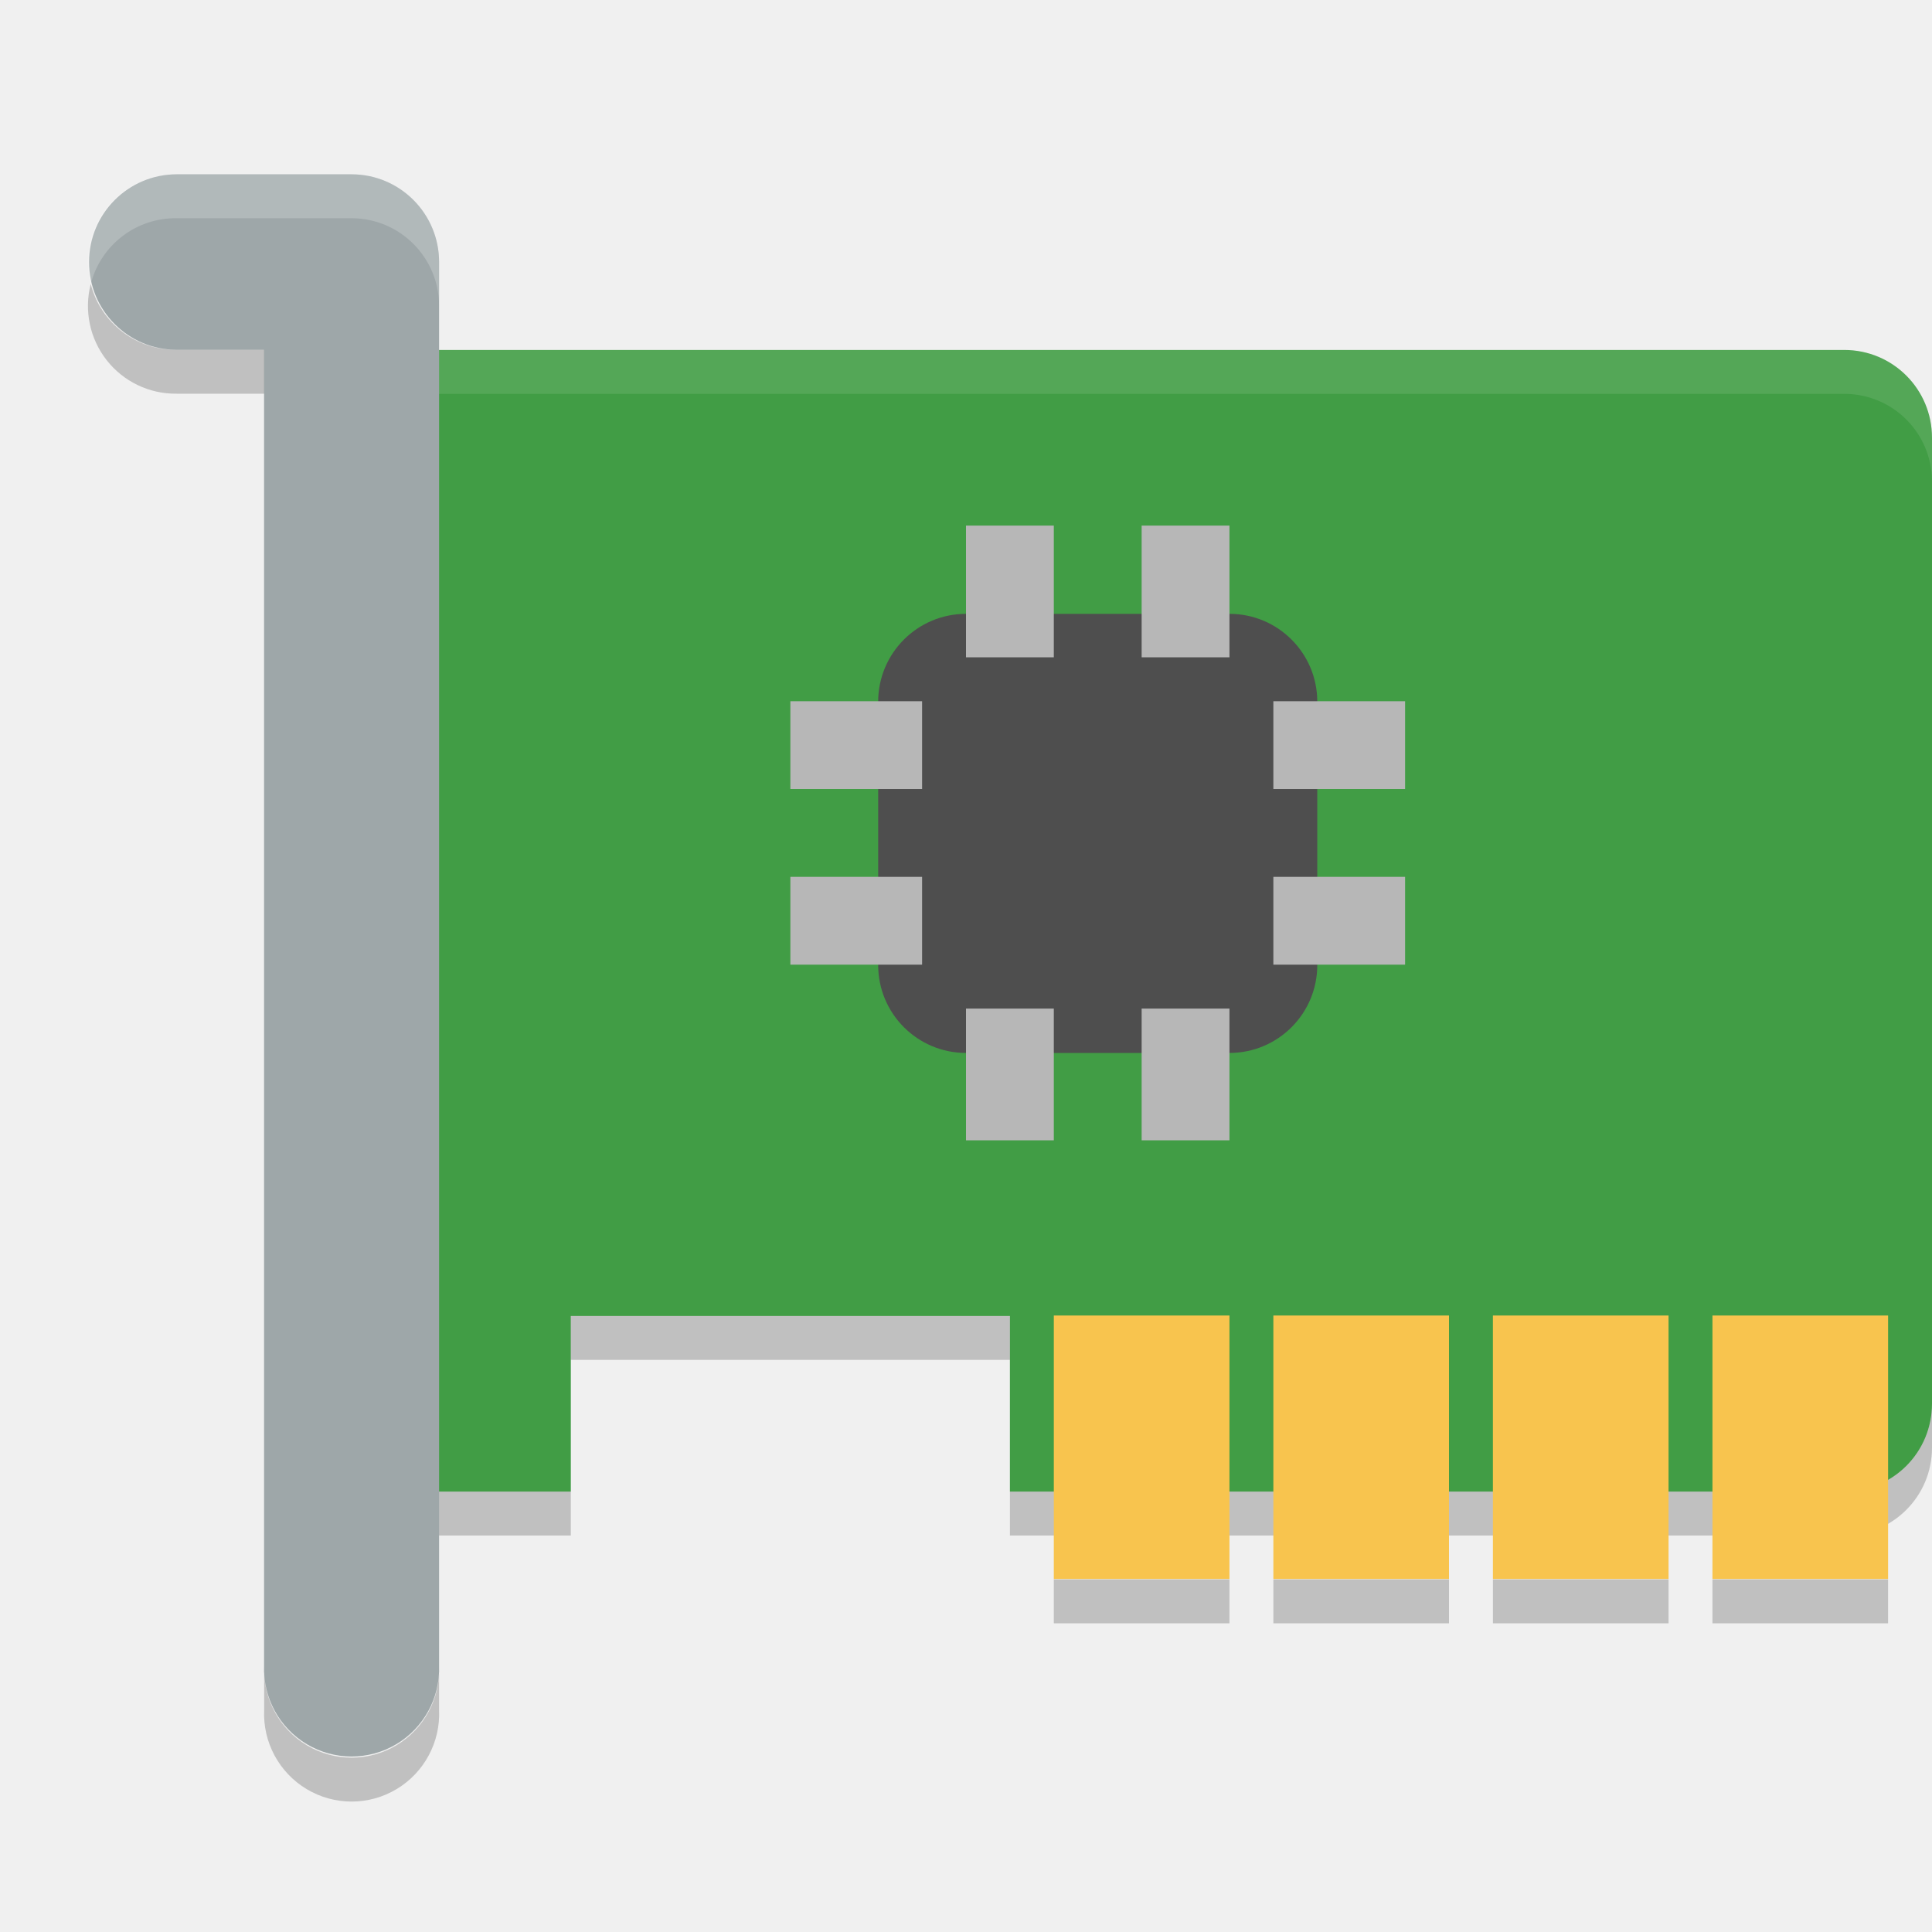
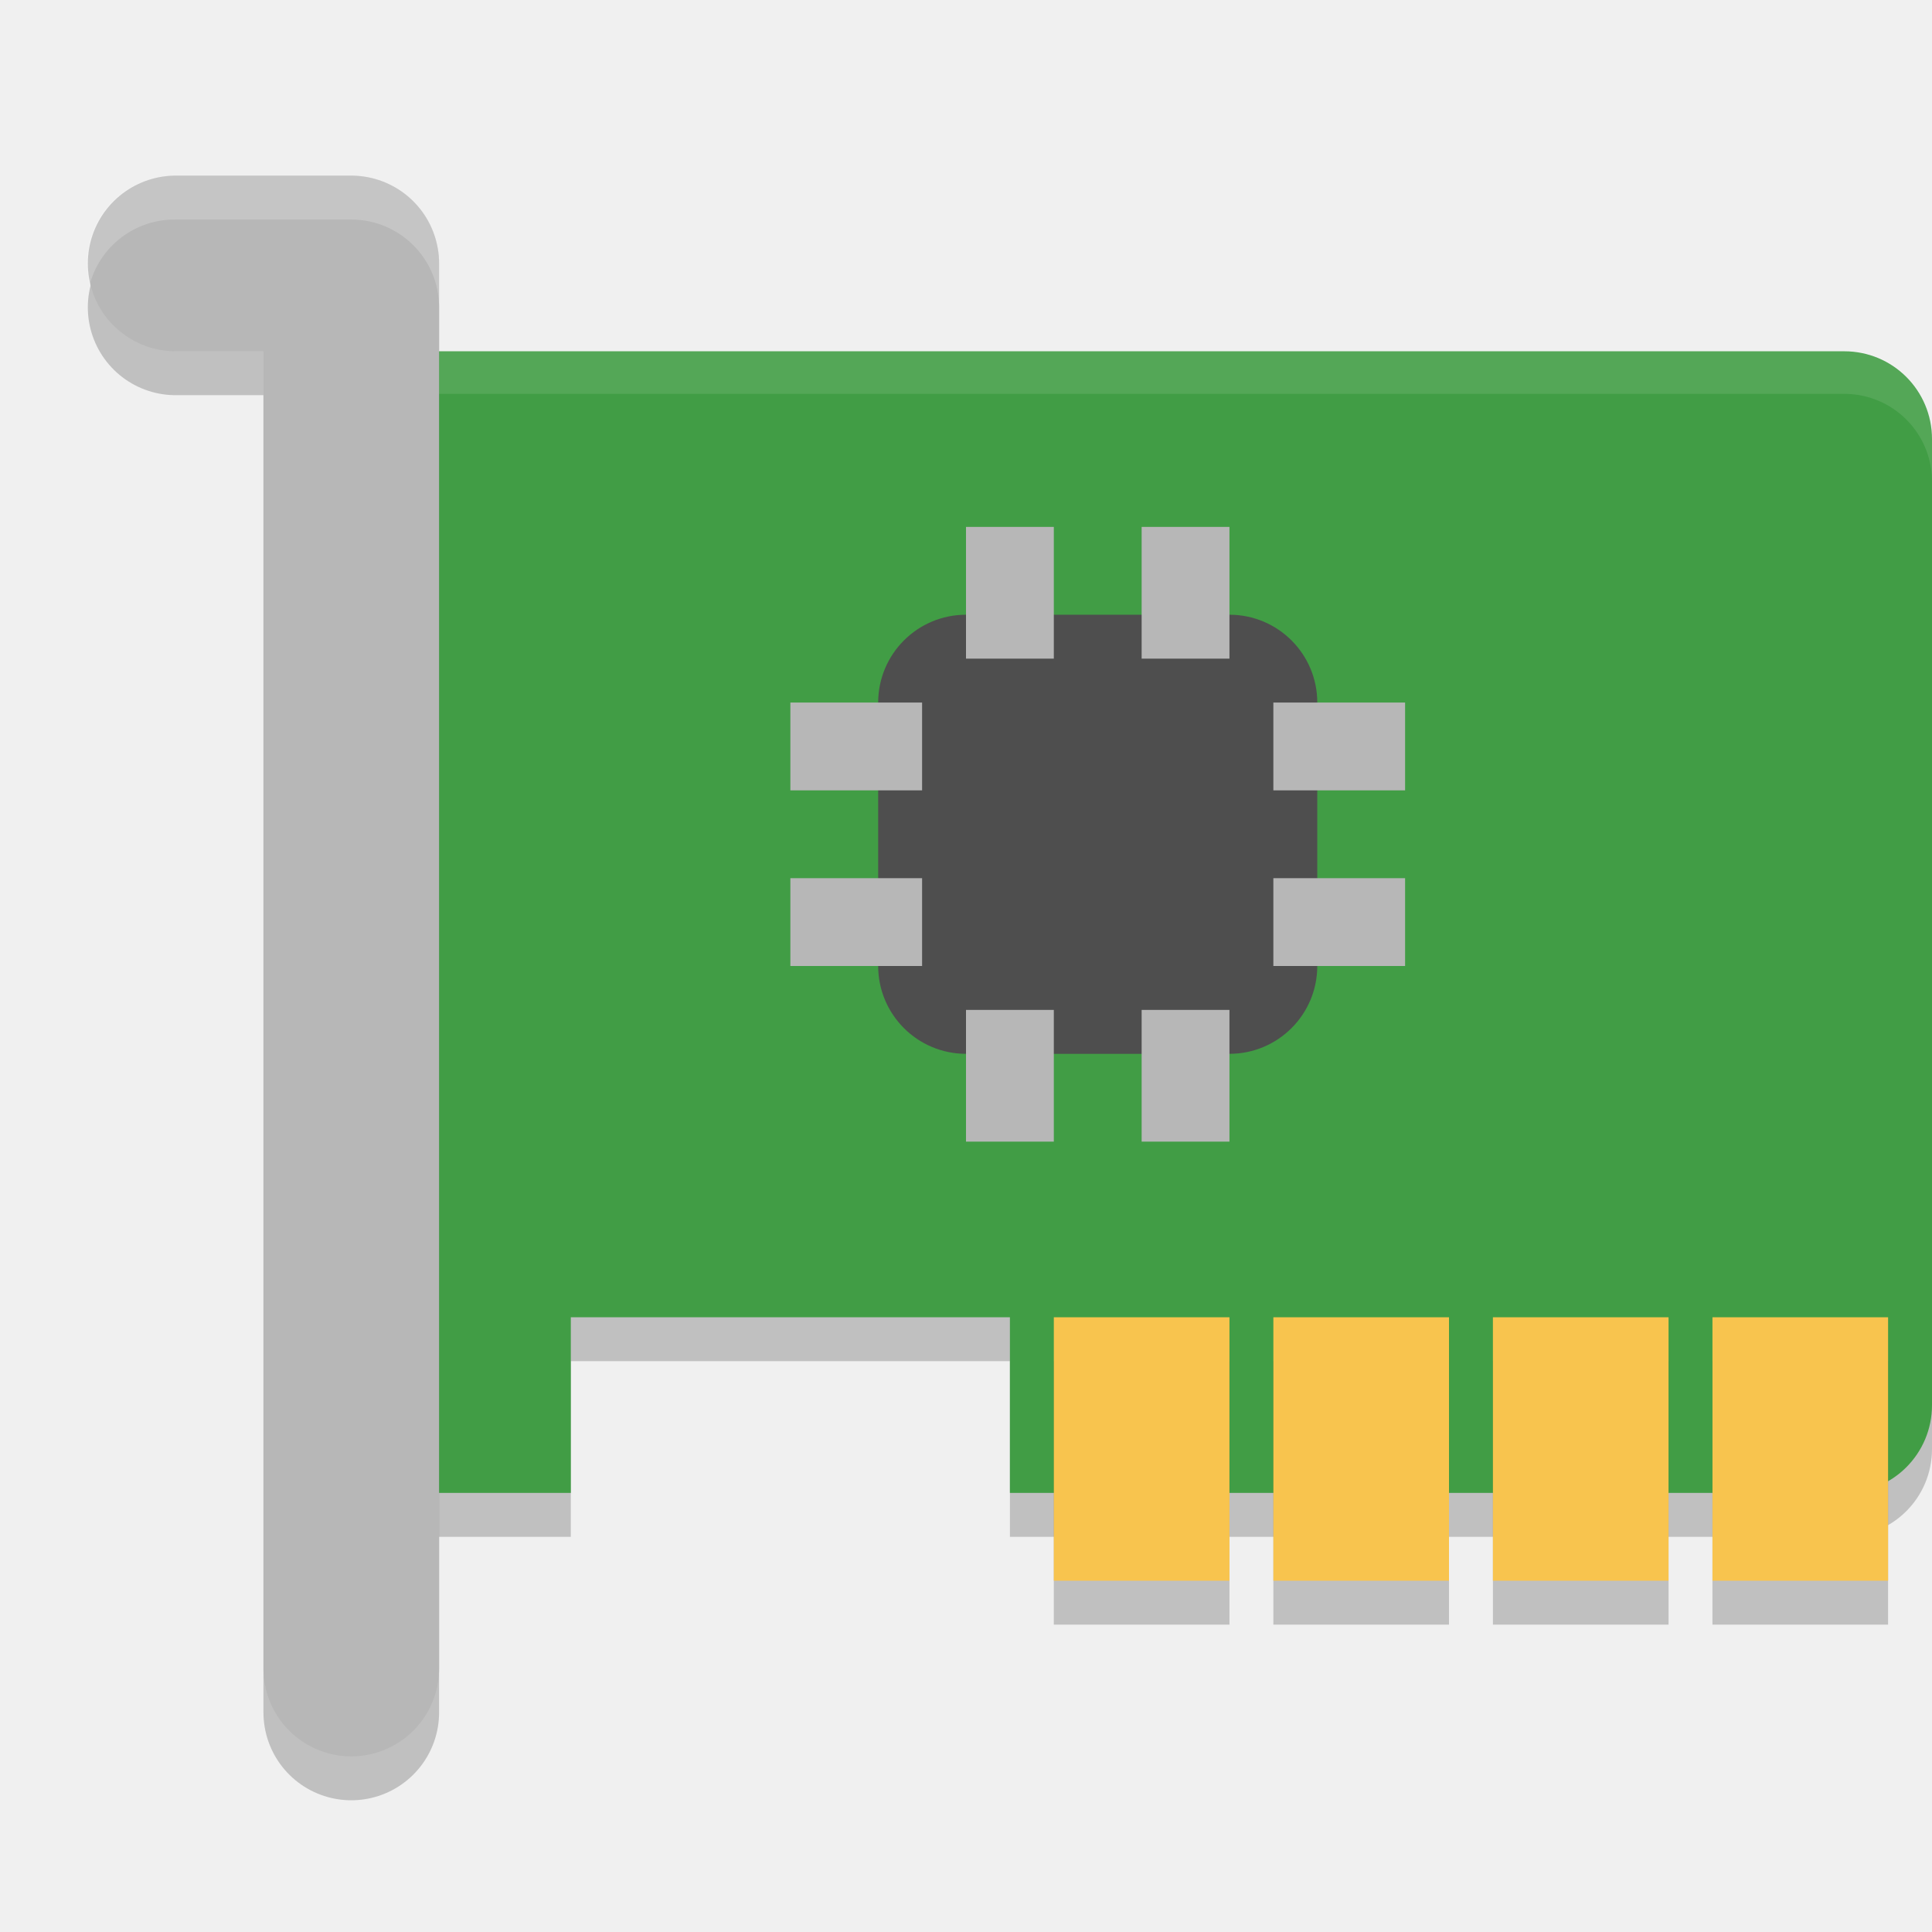
- <svg xmlns="http://www.w3.org/2000/svg" height="22" width="22" version="1">
-   <path fill="#419d45" d="m5 3.985c-0.554 0-1 0.446-1 1v11c0 0.554 0.446 1 1 1h1.5v-2h5v2h9.5c0.554 0 1-0.446 1-1v-11c0-0.554-0.446-1-1-1z" />
-   <path opacity=".1" fill="#fff" d="m5 3.985c-0.554 0-1 0.446-1 1v0.5c0-0.554 0.446-1 1-1h16c0.554 0 1 0.446 1 1v-0.5c0-0.554-0.446-1-1-1h-16z" />
-   <path opacity=".2" d="m6.5 14.985v0.5h5v-0.5h-5zm-2.5 1v0.5c0 0.554 0.446 1 1 1h1.5v-0.5h-1.5c-0.554 0-1-0.446-1-1zm18 0c0 0.554-0.446 1-1 1h-9.5v0.5h9.5c0.554 0 1-0.446 1-1v-0.5z" />
-   <rect height="3" width="2" y="14.98" x="12" fill="#f8c44e" />
-   <rect height="3" width="2" y="14.98" x="14.5" fill="#f8c44e" />
-   <rect height="3" width="2" y="14.98" x="17" fill="#f8c44e" />
-   <rect height="3" width="2" y="14.98" x="19.5" fill="#f8c44e" />
-   <rect rx="1" ry="1" height="5" width="5" y="6.99" x="10" fill="#4e4e4e" />
-   <g fill="#b7b7b7" transform="matrix(.5 0 0 .5 -1 -1.5151)">
-     <g>
-       <rect y="15" x="24" height="3" width="2" />
-       <rect y="15" x="28" height="3" width="2" />
-     </g>
-     <g transform="translate(0,11)">
-       <rect y="15" x="24" height="3" width="2" />
-       <rect y="15" x="28" height="3" width="2" />
-     </g>
+ <svg xmlns="http://www.w3.org/2000/svg" width="22" height="22" version="1">
+   <path style="opacity:0.2" d="M 5,4.5 C 4.446,4.5 4,4.946 4,5.5 V 16.5 C 4,17.054 4.446,17.5 5,17.5 H 6.5 V 15.5 H 11.5 V 17.5 H 21 C 21.554,17.5 22,17.054 22,16.5 V 5.5 C 22,4.946 21.554,4.5 21,4.5 Z" />
+   <path style="fill:#419d45" d="M 5,4 C 4.446,4 4,4.446 4,5 V 16 C 4,16.554 4.446,17 5,17 H 6.5 V 15 H 11.5 V 17 H 21 C 21.554,17 22,16.554 22,16 V 5 C 22,4.446 21.554,4 21,4 Z" />
+   <path style="opacity:0.1;fill:#ffffff" d="M 5,3.985 C 4.446,3.985 4,4.431 4,4.985 V 5.485 C 4,4.931 4.446,4.485 5,4.485 H 21 C 21.554,4.485 22,4.931 22,5.485 V 4.985 C 22,4.431 21.554,3.985 21,3.985 Z" />
+   <g style="opacity:0.2">
+     <rect width="2" height="3" x="12" y="15.5" />
+     <rect width="2" height="3" x="14.5" y="15.5" />
+     <rect width="2" height="3" x="17" y="15.5" />
+     <rect width="2" height="3" x="19.5" y="15.5" />
  </g>
-   <g fill="#b7b7b7" transform="matrix(0 .5 -.5 0 23.5 -4.0151)">
-     <g>
-       <rect y="15" x="24" height="3" width="2" />
-       <rect y="15" x="28" height="3" width="2" />
-     </g>
-     <g transform="translate(0,11)">
-       <rect y="15" x="24" height="3" width="2" />
-       <rect y="15" x="28" height="3" width="2" />
-     </g>
+   <g style="fill:#f8c44e">
+     <rect width="2" height="3" x="12" y="15" />
+     <rect width="2" height="3" x="14.5" y="15" />
+     <rect width="2" height="3" x="17" y="15" />
+     <rect width="2" height="3" x="19.5" y="15" />
  </g>
-   <path opacity=".2" d="m12 17.985v0.5h2v-0.5h-2zm2.5 0v0.5h2v-0.5h-2zm2.5 0v0.5h2v-0.5h-2zm2.5 0v0.5h2v-0.5h-2z" />
-   <path d="m2.011 1.985a0.997 0.999 0 1 0 0 1.998h0.996v14.988a0.997 0.999 0 1 0 1.993 0v-15.987a0.997 0.999 0 0 0 -0.996 -0.999h-1.993z" fill="#9ea7a9" />
-   <path opacity=".2" d="m2.01 1.985a0.997 0.999 0 0 0 -0.977 1.25 0.997 0.999 0 0 1 0.977 -0.75h1.994a0.997 0.999 0 0 1 0.996 1v-0.5a0.997 0.999 0 0 0 -0.996 -1h-1.994z" fill="#fff" />
-   <path opacity=".2" style="color:#000000;" d="m1.033 3.235a0.997 0.999 0 0 0 0.977 1.248h0.998v-0.5h-0.998a0.997 0.999 0 0 1 -0.977 -0.748zm1.975 15.736v0.5a0.997 0.999 0 1 0 1.992 0v-0.5a0.997 0.999 0 1 1 -1.992 0z" />
+   <rect style="fill:#4e4e4e" width="5" height="5" x="10" y="7" rx="1" ry="1" />
+   <g style="fill:#b7b7b7">
+     <rect width="1" height="1.5" x="11" y="6" />
+     <rect width="1" height="1.5" x="13" y="6" />
+     <rect width="1" height="1.5" x="11" y="11.5" />
+     <rect width="1" height="1.5" x="13" y="11.5" />
+     <rect width="1" height="1.5" x="8" y="-16" transform="rotate(90)" />
+     <rect width="1" height="1.5" x="10" y="-16" transform="rotate(90)" />
+     <rect width="1" height="1.5" x="8" y="-10.5" transform="rotate(90)" />
+     <rect width="1" height="1.5" x="10" y="-10.5" transform="rotate(90)" />
+   </g>
+   <path style="opacity:0.2;fill:none;stroke:#000000;stroke-width:2;stroke-linecap:round;stroke-linejoin:round" d="M 2,3.5 H 4 V 19.5" />
+   <path style="fill:none;stroke:#b7b7b7;stroke-width:2;stroke-linecap:round;stroke-linejoin:round" d="M 2,3 H 4 V 19" />
+   <path style="opacity:0.2;fill:#ffffff" d="M 2,2 A 1,1 0 0 0 1.02,3.246 1,1 0 0 1 2,2.5 H 4 A 1,1 0 0 1 5,3.5 V 3 A 1,1 0 0 0 4,2 Z" />
</svg>
